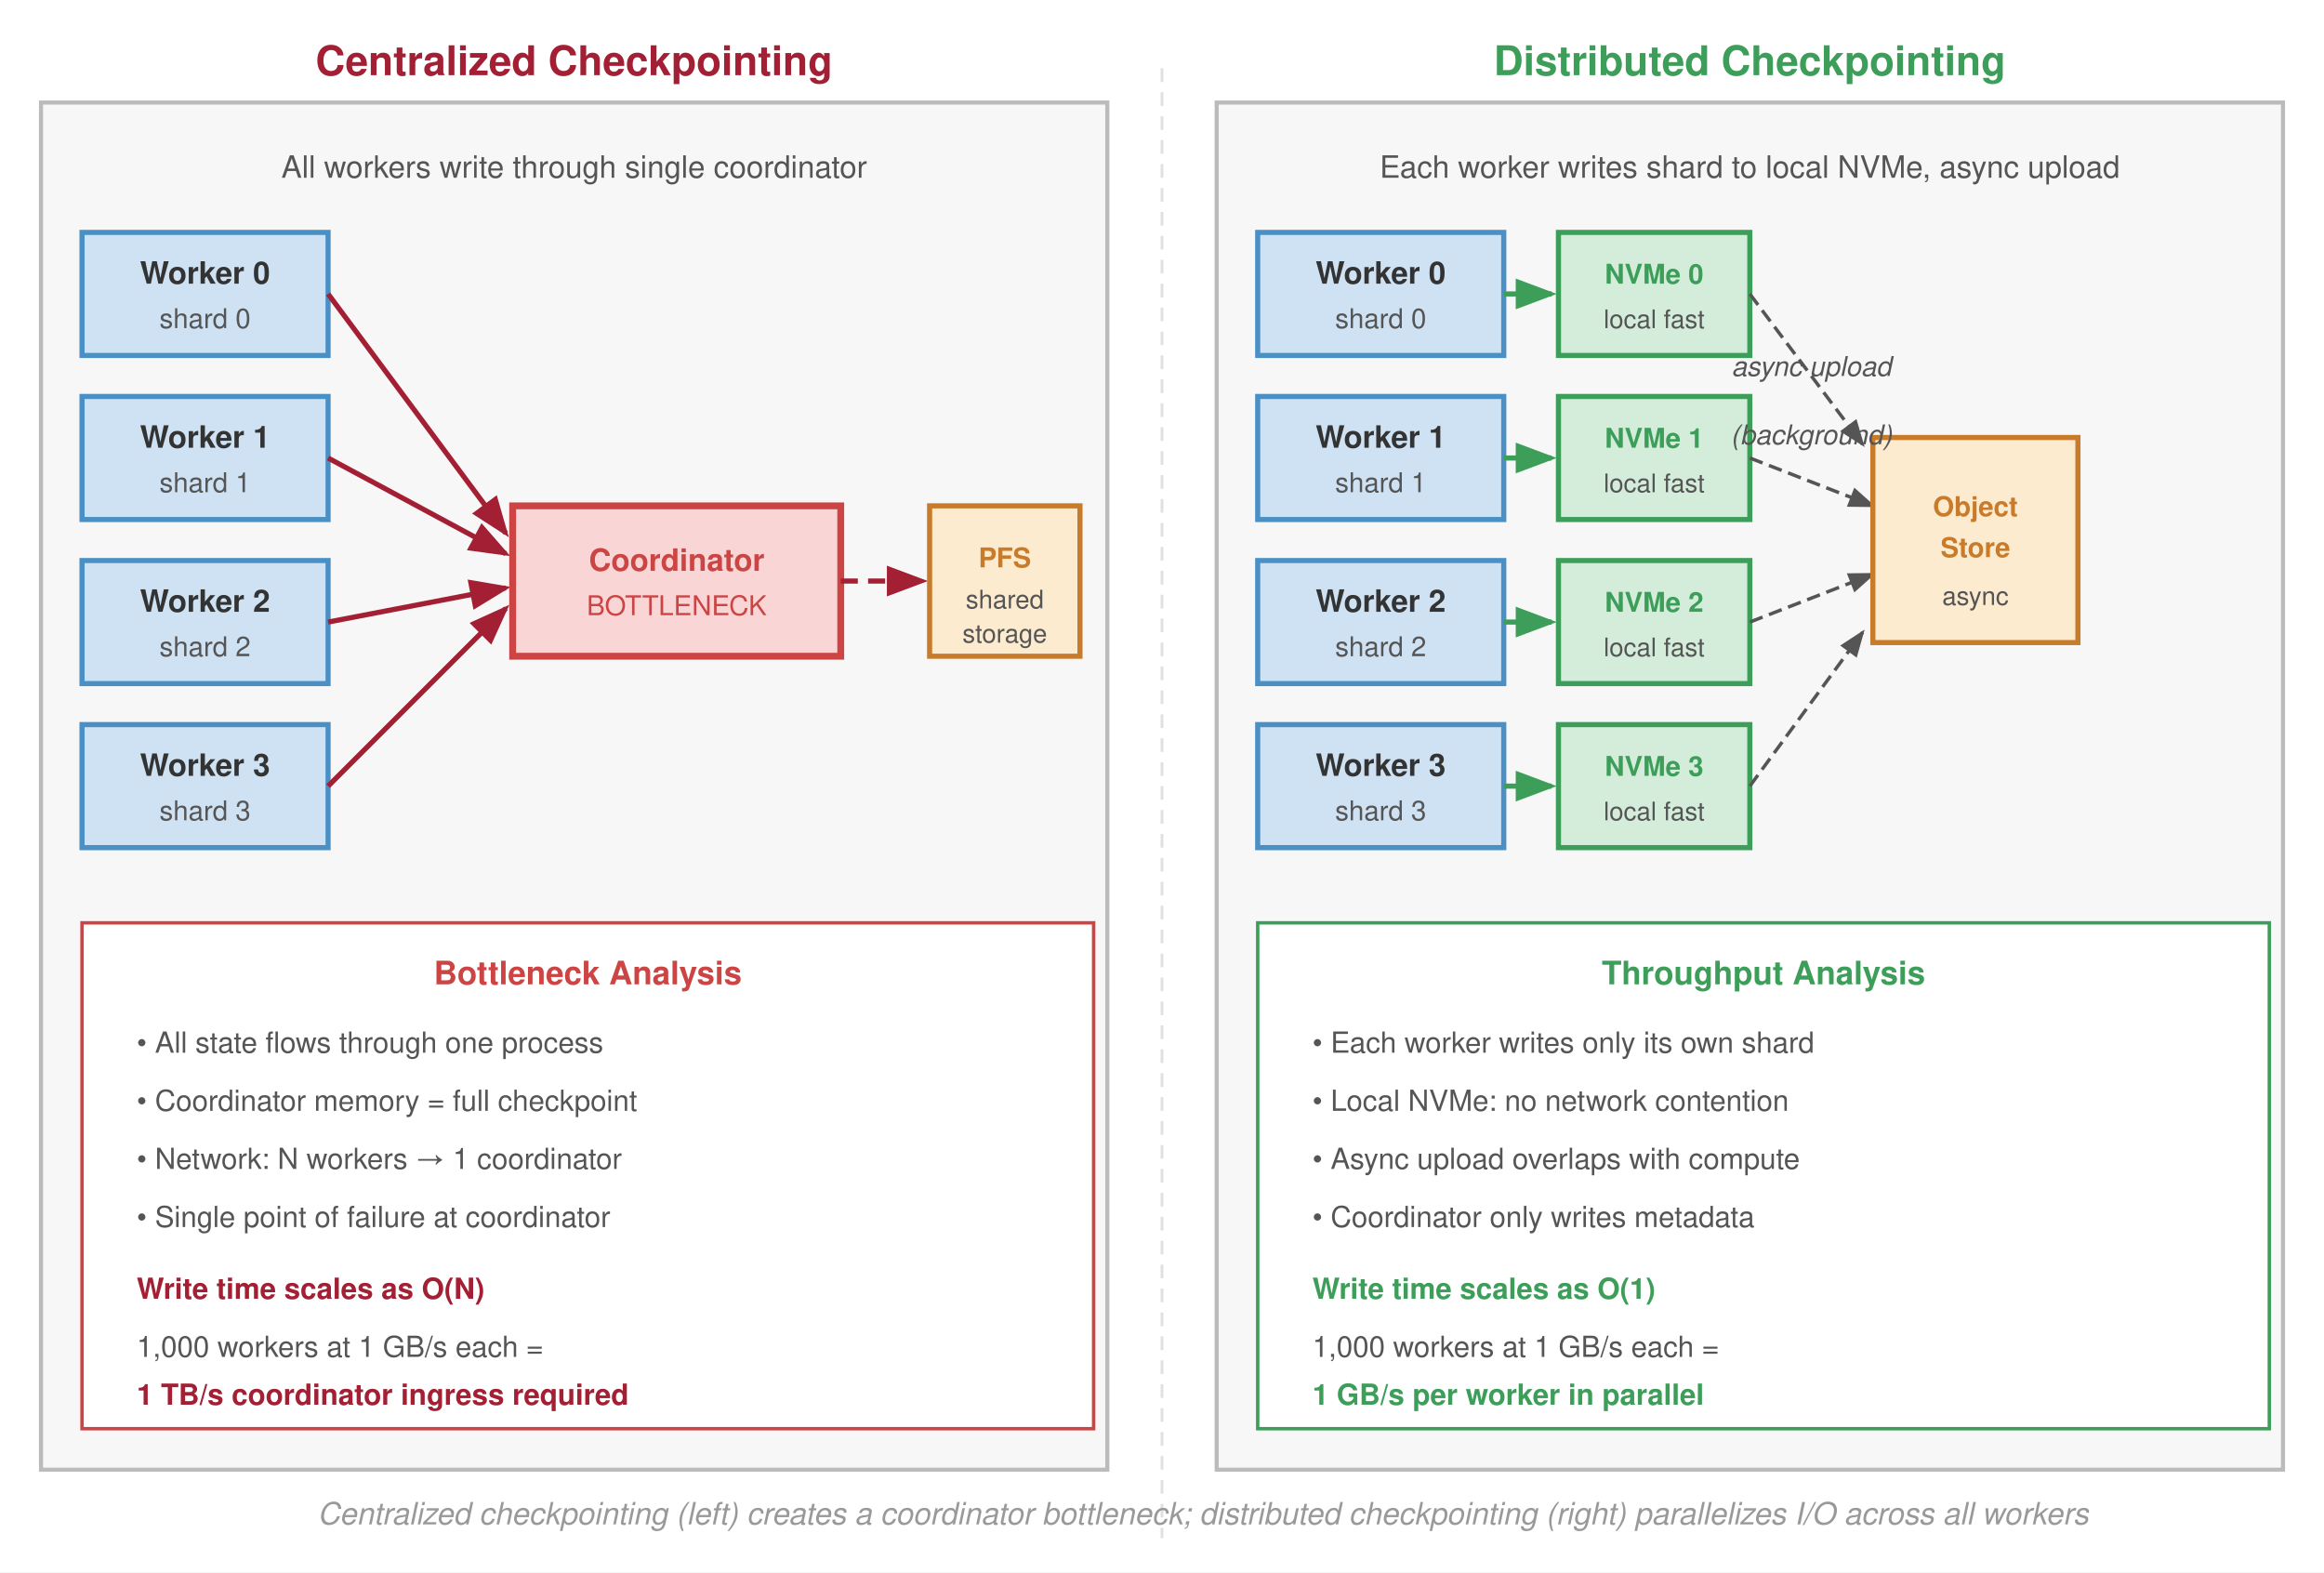
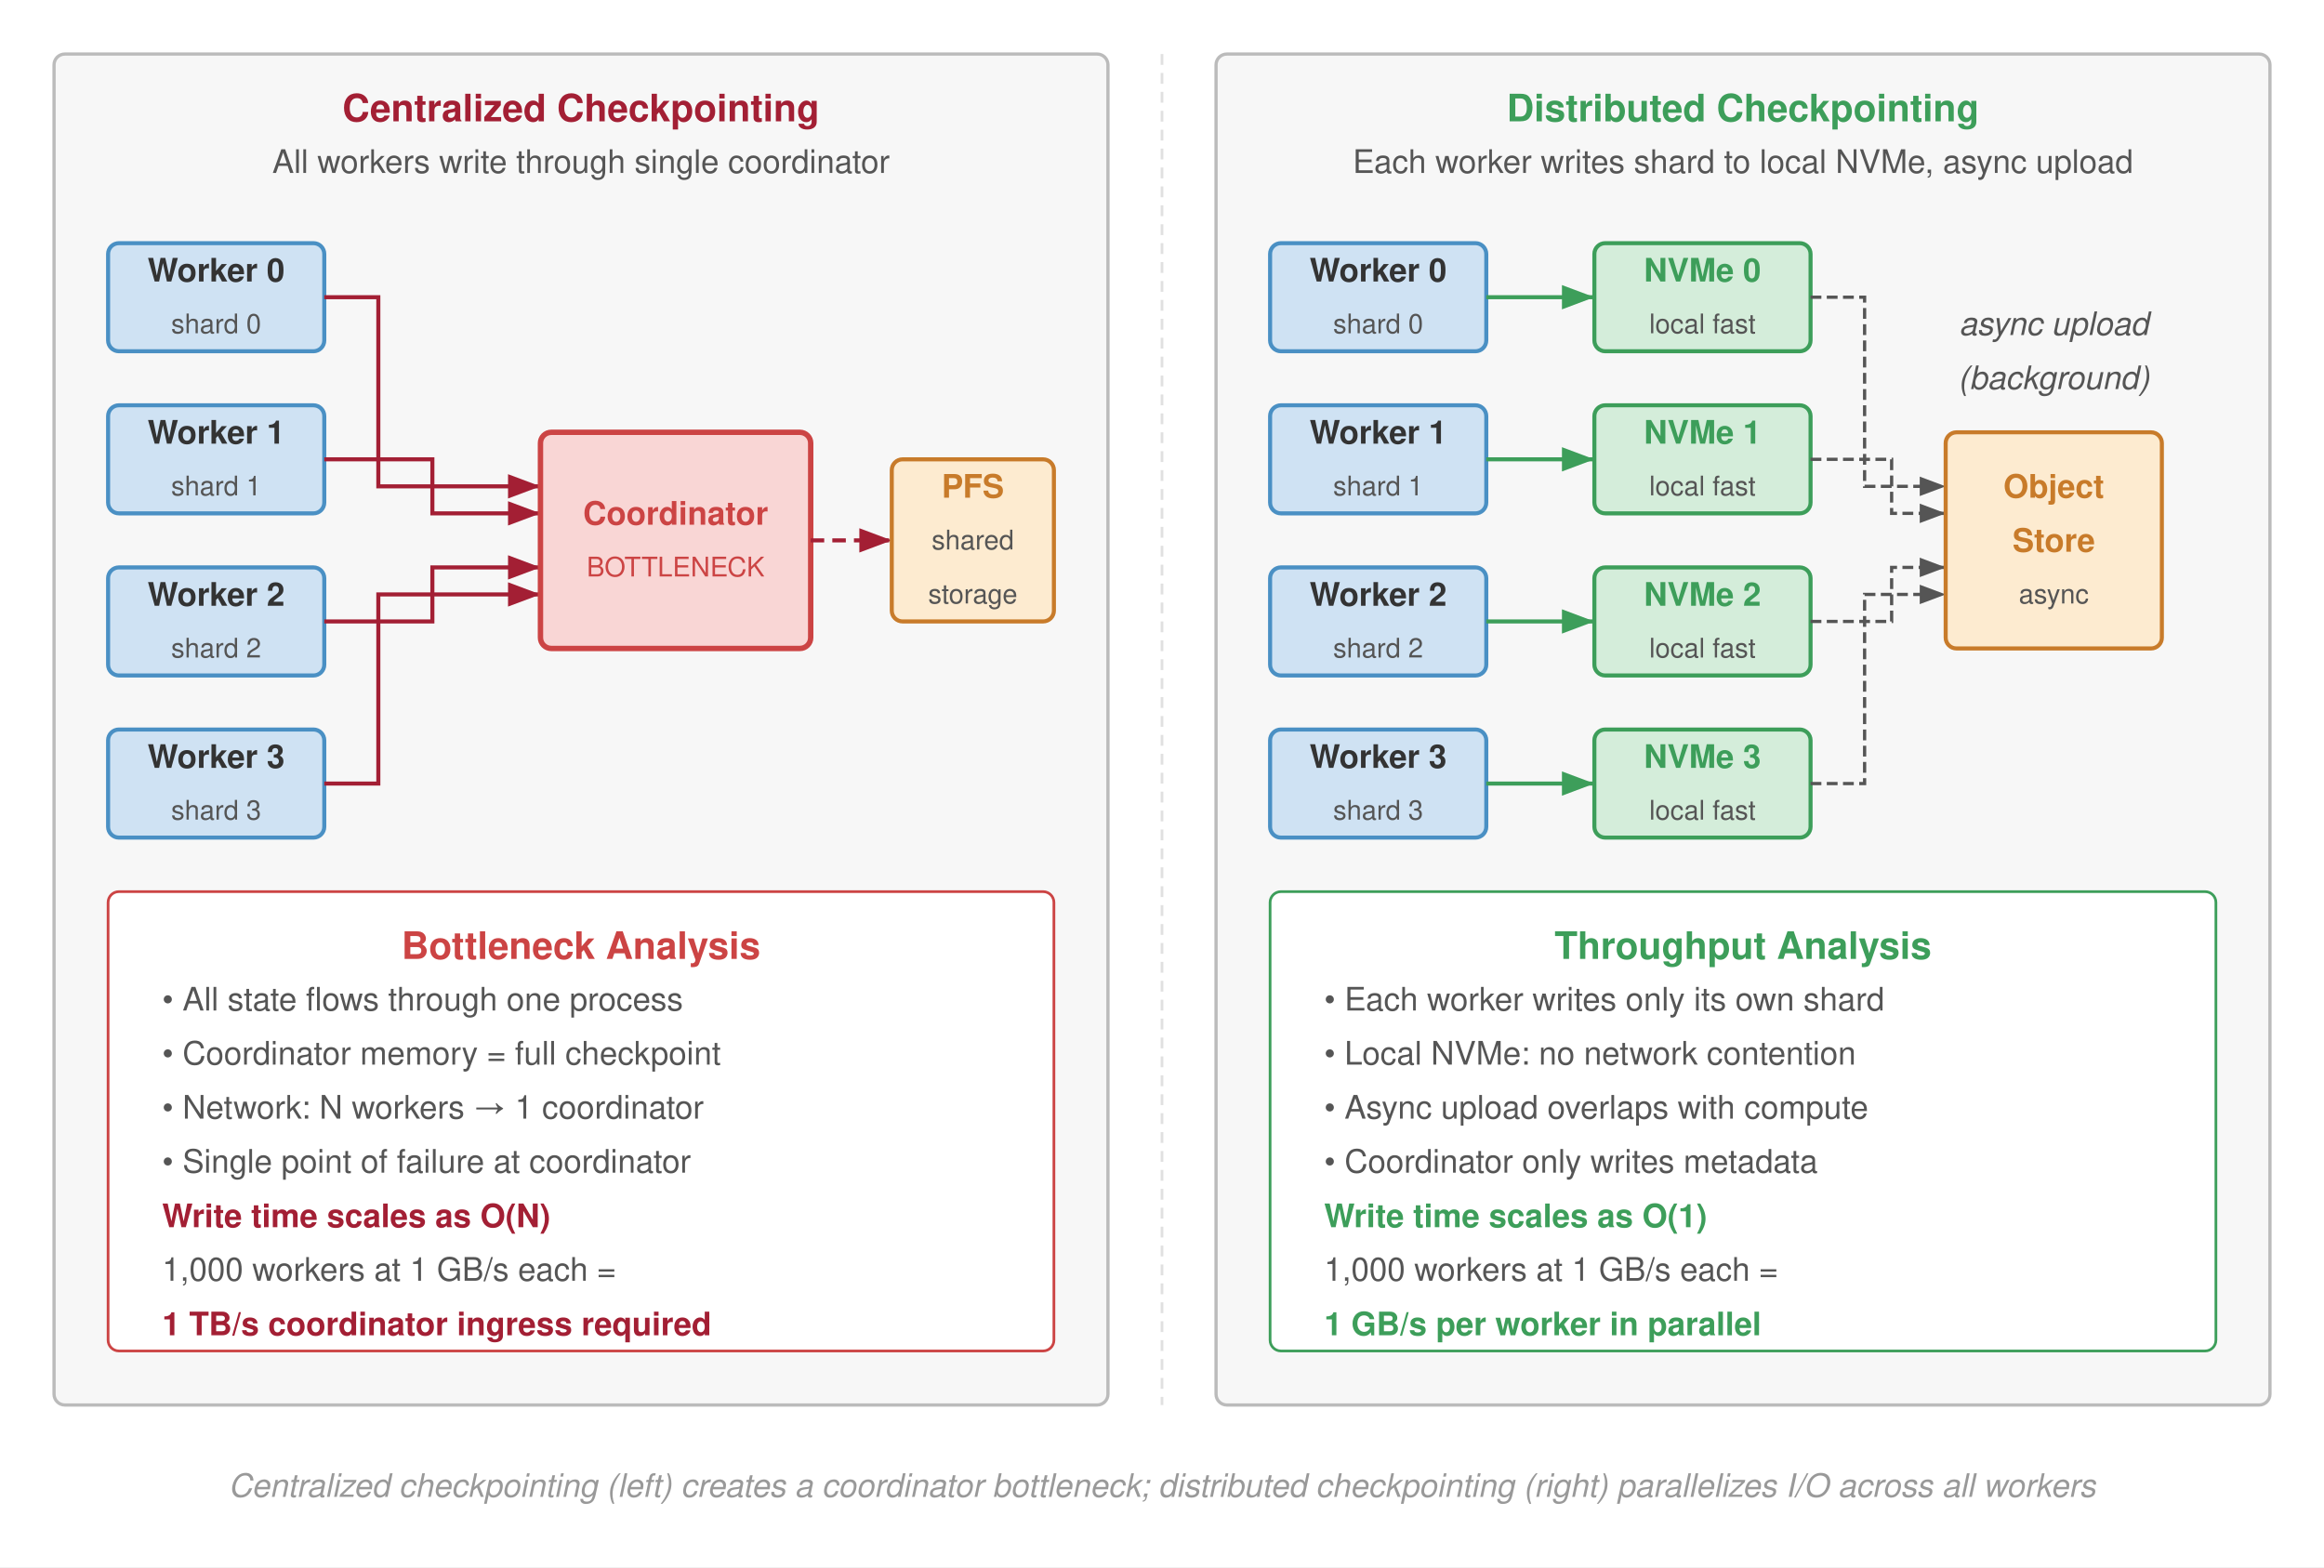
- <svg xmlns="http://www.w3.org/2000/svg" viewBox="0 0 680 460" font-family="Helvetica Neue, Helvetica, Arial, sans-serif">
+ <svg xmlns="http://www.w3.org/2000/svg" viewBox="0 0 860 580" font-family="Helvetica Neue, Helvetica, Arial, sans-serif">
  <defs>
-     <marker id="arrow" markerWidth="8" markerHeight="6" refX="7" refY="3" orient="auto">
+     <marker id="arrow" markerWidth="8" markerHeight="6" refX="8" refY="3" orient="auto">
      <path d="M0,0 L8,3 L0,6 Z" fill="#555" />
    </marker>
-     <marker id="arrow-red" markerWidth="8" markerHeight="6" refX="7" refY="3" orient="auto">
+     <marker id="arrow-red" markerWidth="8" markerHeight="6" refX="8" refY="3" orient="auto">
      <path d="M0,0 L8,3 L0,6 Z" fill="#a31f34" />
    </marker>
-     <marker id="arrow-green" markerWidth="8" markerHeight="6" refX="7" refY="3" orient="auto">
+     <marker id="arrow-green" markerWidth="8" markerHeight="6" refX="8" refY="3" orient="auto">
      <path d="M0,0 L8,3 L0,6 Z" fill="#3d9e5a" />
    </marker>
  </defs>
-   <rect width="680" height="460" fill="#fff" />
-   <rect x="12" y="30" width="312" height="400" fill="#f7f7f7" stroke="#bbb" stroke-width="1.2" />
-   <text x="168" y="22" text-anchor="middle" font-size="12" font-weight="700" fill="#a31f34">Centralized Checkpointing</text>
-   <text x="168" y="52" text-anchor="middle" font-size="9" fill="#555">All workers write through single coordinator</text>
-   <rect x="24" y="68" width="72" height="36" fill="#cfe2f3" stroke="#4a90c4" stroke-width="1.5" />
-   <text x="60" y="83" text-anchor="middle" font-size="9" font-weight="700" fill="#333">Worker 0</text>
-   <text x="60" y="96" text-anchor="middle" font-size="8" fill="#555">shard 0</text>
-   <rect x="24" y="116" width="72" height="36" fill="#cfe2f3" stroke="#4a90c4" stroke-width="1.5" />
-   <text x="60" y="131" text-anchor="middle" font-size="9" font-weight="700" fill="#333">Worker 1</text>
-   <text x="60" y="144" text-anchor="middle" font-size="8" fill="#555">shard 1</text>
-   <rect x="24" y="164" width="72" height="36" fill="#cfe2f3" stroke="#4a90c4" stroke-width="1.5" />
-   <text x="60" y="179" text-anchor="middle" font-size="9" font-weight="700" fill="#333">Worker 2</text>
-   <text x="60" y="192" text-anchor="middle" font-size="8" fill="#555">shard 2</text>
-   <rect x="24" y="212" width="72" height="36" fill="#cfe2f3" stroke="#4a90c4" stroke-width="1.5" />
-   <text x="60" y="227" text-anchor="middle" font-size="9" font-weight="700" fill="#333">Worker 3</text>
-   <text x="60" y="240" text-anchor="middle" font-size="8" fill="#555">shard 3</text>
-   <line x1="96" y1="86" x2="148" y2="156" stroke="#a31f34" stroke-width="1.5" marker-end="url(#arrow-red)" />
-   <line x1="96" y1="134" x2="148" y2="162" stroke="#a31f34" stroke-width="1.5" marker-end="url(#arrow-red)" />
-   <line x1="96" y1="182" x2="148" y2="172" stroke="#a31f34" stroke-width="1.5" marker-end="url(#arrow-red)" />
-   <line x1="96" y1="230" x2="148" y2="178" stroke="#a31f34" stroke-width="1.5" marker-end="url(#arrow-red)" />
-   <rect x="150" y="148" width="96" height="44" fill="#f9d6d5" stroke="#c44" stroke-width="2" />
-   <text x="198" y="167" text-anchor="middle" font-size="9" font-weight="700" fill="#c44">Coordinator</text>
-   <text x="198" y="180" text-anchor="middle" font-size="8" fill="#c44">BOTTLENECK</text>
-   <line x1="246" y1="170" x2="270" y2="170" stroke="#a31f34" stroke-width="1.5" stroke-dasharray="5,3" marker-end="url(#arrow-red)" />
-   <rect x="272" y="148" width="44" height="44" fill="#fdebd0" stroke="#c87b2a" stroke-width="1.5" />
-   <text x="294" y="166" text-anchor="middle" font-size="8" font-weight="700" fill="#c87b2a">PFS</text>
-   <text x="294" y="178" text-anchor="middle" font-size="7.5" fill="#555">shared</text>
-   <text x="294" y="188" text-anchor="middle" font-size="7.5" fill="#555">storage</text>
-   <rect x="24" y="270" width="296" height="148" fill="#fff" stroke="#c44" stroke-width="1" />
-   <text x="172" y="288" text-anchor="middle" font-size="9.5" font-weight="700" fill="#c44">Bottleneck Analysis</text>
-   <text x="40" y="308" font-size="8.5" fill="#555">• All state flows through one process</text>
-   <text x="40" y="325" font-size="8.5" fill="#555">• Coordinator memory = full checkpoint</text>
-   <text x="40" y="342" font-size="8.5" fill="#555">• Network: N workers → 1 coordinator</text>
-   <text x="40" y="359" font-size="8.5" fill="#555">• Single point of failure at coordinator</text>
-   <text x="40" y="380" font-size="8.5" font-weight="700" fill="#a31f34">Write time scales as O(N)</text>
-   <text x="40" y="397" font-size="8.5" fill="#555">1,000 workers at 1 GB/s each =</text>
-   <text x="40" y="411" font-size="8.5" font-weight="700" fill="#a31f34">1 TB/s coordinator ingress required</text>
-   <line x1="340" y1="20" x2="340" y2="450" stroke="#e0e0e0" stroke-dasharray="4,3" stroke-width="0.8" />
-   <rect x="356" y="30" width="312" height="400" fill="#f7f7f7" stroke="#bbb" stroke-width="1.2" />
-   <text x="512" y="22" text-anchor="middle" font-size="12" font-weight="700" fill="#3d9e5a">Distributed Checkpointing</text>
-   <text x="512" y="52" text-anchor="middle" font-size="9" fill="#555">Each worker writes shard to local NVMe, async upload</text>
-   <rect x="368" y="68" width="72" height="36" fill="#cfe2f3" stroke="#4a90c4" stroke-width="1.5" />
-   <text x="404" y="83" text-anchor="middle" font-size="9" font-weight="700" fill="#333">Worker 0</text>
-   <text x="404" y="96" text-anchor="middle" font-size="8" fill="#555">shard 0</text>
-   <rect x="368" y="116" width="72" height="36" fill="#cfe2f3" stroke="#4a90c4" stroke-width="1.5" />
-   <text x="404" y="131" text-anchor="middle" font-size="9" font-weight="700" fill="#333">Worker 1</text>
-   <text x="404" y="144" text-anchor="middle" font-size="8" fill="#555">shard 1</text>
-   <rect x="368" y="164" width="72" height="36" fill="#cfe2f3" stroke="#4a90c4" stroke-width="1.5" />
-   <text x="404" y="179" text-anchor="middle" font-size="9" font-weight="700" fill="#333">Worker 2</text>
-   <text x="404" y="192" text-anchor="middle" font-size="8" fill="#555">shard 2</text>
-   <rect x="368" y="212" width="72" height="36" fill="#cfe2f3" stroke="#4a90c4" stroke-width="1.5" />
-   <text x="404" y="227" text-anchor="middle" font-size="9" font-weight="700" fill="#333">Worker 3</text>
-   <text x="404" y="240" text-anchor="middle" font-size="8" fill="#555">shard 3</text>
-   <rect x="456" y="68" width="56" height="36" fill="#d4edda" stroke="#3d9e5a" stroke-width="1.5" />
-   <text x="484" y="83" text-anchor="middle" font-size="8" font-weight="700" fill="#3d9e5a">NVMe 0</text>
-   <text x="484" y="96" text-anchor="middle" font-size="7.5" fill="#555">local fast</text>
-   <rect x="456" y="116" width="56" height="36" fill="#d4edda" stroke="#3d9e5a" stroke-width="1.5" />
-   <text x="484" y="131" text-anchor="middle" font-size="8" font-weight="700" fill="#3d9e5a">NVMe 1</text>
-   <text x="484" y="144" text-anchor="middle" font-size="7.5" fill="#555">local fast</text>
-   <rect x="456" y="164" width="56" height="36" fill="#d4edda" stroke="#3d9e5a" stroke-width="1.5" />
-   <text x="484" y="179" text-anchor="middle" font-size="8" font-weight="700" fill="#3d9e5a">NVMe 2</text>
-   <text x="484" y="192" text-anchor="middle" font-size="7.5" fill="#555">local fast</text>
-   <rect x="456" y="212" width="56" height="36" fill="#d4edda" stroke="#3d9e5a" stroke-width="1.5" />
-   <text x="484" y="227" text-anchor="middle" font-size="8" font-weight="700" fill="#3d9e5a">NVMe 3</text>
-   <text x="484" y="240" text-anchor="middle" font-size="7.5" fill="#555">local fast</text>
-   <line x1="440" y1="86" x2="454" y2="86" stroke="#3d9e5a" stroke-width="1.5" marker-end="url(#arrow-green)" />
-   <line x1="440" y1="134" x2="454" y2="134" stroke="#3d9e5a" stroke-width="1.5" marker-end="url(#arrow-green)" />
-   <line x1="440" y1="182" x2="454" y2="182" stroke="#3d9e5a" stroke-width="1.5" marker-end="url(#arrow-green)" />
-   <line x1="440" y1="230" x2="454" y2="230" stroke="#3d9e5a" stroke-width="1.5" marker-end="url(#arrow-green)" />
-   <line x1="512" y1="86" x2="545" y2="130" stroke="#555" stroke-width="1" stroke-dasharray="4,2" marker-end="url(#arrow)" />
-   <line x1="512" y1="134" x2="548" y2="148" stroke="#555" stroke-width="1" stroke-dasharray="4,2" marker-end="url(#arrow)" />
-   <line x1="512" y1="182" x2="548" y2="168" stroke="#555" stroke-width="1" stroke-dasharray="4,2" marker-end="url(#arrow)" />
-   <line x1="512" y1="230" x2="545" y2="185" stroke="#555" stroke-width="1" stroke-dasharray="4,2" marker-end="url(#arrow)" />
-   <rect x="548" y="128" width="60" height="60" fill="#fdebd0" stroke="#c87b2a" stroke-width="1.5" />
-   <text x="578" y="151" text-anchor="middle" font-size="8" font-weight="700" fill="#c87b2a">Object</text>
-   <text x="578" y="163" text-anchor="middle" font-size="8" font-weight="700" fill="#c87b2a">Store</text>
-   <text x="578" y="177" text-anchor="middle" font-size="7.5" fill="#555">async</text>
-   <text x="530" y="110.0" text-anchor="middle" font-size="8" fill="#555" font-style="italic">async upload</text>
-   <text x="530" y="130" text-anchor="middle" font-size="8" fill="#555" font-style="italic">(background)</text>
-   <rect x="368" y="270" width="296" height="148" fill="#fff" stroke="#3d9e5a" stroke-width="1" />
-   <text x="516" y="288" text-anchor="middle" font-size="9.5" font-weight="700" fill="#3d9e5a">Throughput Analysis</text>
-   <text x="384" y="308" font-size="8.5" fill="#555">• Each worker writes only its own shard</text>
-   <text x="384" y="325" font-size="8.5" fill="#555">• Local NVMe: no network contention</text>
-   <text x="384" y="342" font-size="8.5" fill="#555">• Async upload overlaps with compute</text>
-   <text x="384" y="359" font-size="8.5" fill="#555">• Coordinator only writes metadata</text>
-   <text x="384" y="380" font-size="8.5" font-weight="700" fill="#3d9e5a">Write time scales as O(1)</text>
-   <text x="384" y="397" font-size="8.5" fill="#555">1,000 workers at 1 GB/s each =</text>
-   <text x="384" y="411" font-size="8.5" font-weight="700" fill="#3d9e5a">1 GB/s per worker in parallel</text>
-   <text x="352.0" y="446" text-anchor="middle" font-size="9" fill="#999" font-style="italic">Centralized checkpointing (left) creates a coordinator bottleneck; distributed checkpointing (right) parallelizes I/O across all workers</text>
+   <rect width="860" height="580" fill="#fff" />
+   <rect x="20" y="20" width="390" height="500" rx="4" fill="#f7f7f7" stroke="#bbb" stroke-width="1.2" />
+   <text x="215" y="40" text-anchor="middle" dominant-baseline="middle" font-size="14" font-weight="700" fill="#a31f34">Centralized Checkpointing</text>
+   <text x="215" y="60" text-anchor="middle" dominant-baseline="middle" font-size="12" fill="#555">All workers write through single coordinator</text>
+   <rect x="40" y="90" width="80" height="40" rx="4" fill="#cfe2f3" stroke="#4a90c4" stroke-width="1.5" />
+   <text x="80" y="100" text-anchor="middle" dominant-baseline="middle" font-size="12" font-weight="700" fill="#333">Worker 0</text>
+   <text x="80" y="120" text-anchor="middle" dominant-baseline="middle" font-size="10" fill="#555">shard 0</text>
+   <rect x="40" y="150" width="80" height="40" rx="4" fill="#cfe2f3" stroke="#4a90c4" stroke-width="1.5" />
+   <text x="80" y="160" text-anchor="middle" dominant-baseline="middle" font-size="12" font-weight="700" fill="#333">Worker 1</text>
+   <text x="80" y="180" text-anchor="middle" dominant-baseline="middle" font-size="10" fill="#555">shard 1</text>
+   <rect x="40" y="210" width="80" height="40" rx="4" fill="#cfe2f3" stroke="#4a90c4" stroke-width="1.5" />
+   <text x="80" y="220" text-anchor="middle" dominant-baseline="middle" font-size="12" font-weight="700" fill="#333">Worker 2</text>
+   <text x="80" y="240" text-anchor="middle" dominant-baseline="middle" font-size="10" fill="#555">shard 2</text>
+   <rect x="40" y="270" width="80" height="40" rx="4" fill="#cfe2f3" stroke="#4a90c4" stroke-width="1.5" />
+   <text x="80" y="280" text-anchor="middle" dominant-baseline="middle" font-size="12" font-weight="700" fill="#333">Worker 3</text>
+   <text x="80" y="300" text-anchor="middle" dominant-baseline="middle" font-size="10" fill="#555">shard 3</text>
+   <path d="M 120 110 L 140 110 L 140 180 L 200 180" fill="none" stroke="#a31f34" stroke-width="1.5" marker-end="url(#arrow-red)" />
+   <path d="M 120 170 L 160 170 L 160 190 L 200 190" fill="none" stroke="#a31f34" stroke-width="1.5" marker-end="url(#arrow-red)" />
+   <path d="M 120 230 L 160 230 L 160 210 L 200 210" fill="none" stroke="#a31f34" stroke-width="1.5" marker-end="url(#arrow-red)" />
+   <path d="M 120 290 L 140 290 L 140 220 L 200 220" fill="none" stroke="#a31f34" stroke-width="1.5" marker-end="url(#arrow-red)" />
+   <rect x="200" y="160" width="100" height="80" rx="4" fill="#f9d6d5" stroke="#c44" stroke-width="2" />
+   <text x="250" y="190" text-anchor="middle" dominant-baseline="middle" font-size="12" font-weight="700" fill="#c44">Coordinator</text>
+   <text x="250" y="210" text-anchor="middle" dominant-baseline="middle" font-size="10" fill="#c44">BOTTLENECK</text>
+   <line x1="300" y1="200" x2="330" y2="200" stroke="#a31f34" stroke-width="1.5" stroke-dasharray="5,3" marker-end="url(#arrow-red)" />
+   <rect x="330" y="170" width="60" height="60" rx="4" fill="#fdebd0" stroke="#c87b2a" stroke-width="1.5" />
+   <text x="360" y="180" text-anchor="middle" dominant-baseline="middle" font-size="12" font-weight="700" fill="#c87b2a">PFS</text>
+   <text x="360" y="200" text-anchor="middle" dominant-baseline="middle" font-size="10" fill="#555">shared</text>
+   <text x="360" y="220" text-anchor="middle" dominant-baseline="middle" font-size="10" fill="#555">storage</text>
+   <rect x="40" y="330" width="350" height="170" rx="4" fill="#fff" stroke="#c44" stroke-width="1" />
+   <text x="215" y="350" text-anchor="middle" dominant-baseline="middle" font-size="14" font-weight="700" fill="#c44">Bottleneck Analysis</text>
+   <text x="60" y="370" dominant-baseline="middle" font-size="12" fill="#555">• All state flows through one process</text>
+   <text x="60" y="390" dominant-baseline="middle" font-size="12" fill="#555">• Coordinator memory = full checkpoint</text>
+   <text x="60" y="410" dominant-baseline="middle" font-size="12" fill="#555">• Network: N workers → 1 coordinator</text>
+   <text x="60" y="430" dominant-baseline="middle" font-size="12" fill="#555">• Single point of failure at coordinator</text>
+   <text x="60" y="450" dominant-baseline="middle" font-size="12" font-weight="700" fill="#a31f34">Write time scales as O(N)</text>
+   <text x="60" y="470" dominant-baseline="middle" font-size="12" fill="#555">1,000 workers at 1 GB/s each =</text>
+   <text x="60" y="490" dominant-baseline="middle" font-size="12" font-weight="700" fill="#a31f34">1 TB/s coordinator ingress required</text>
+   <path d="M 430 20 L 430 520" fill="none" stroke="#e0e0e0" stroke-dasharray="4,3" stroke-width="1" />
+   <rect x="450" y="20" width="390" height="500" rx="4" fill="#f7f7f7" stroke="#bbb" stroke-width="1.2" />
+   <text x="645" y="40" text-anchor="middle" dominant-baseline="middle" font-size="14" font-weight="700" fill="#3d9e5a">Distributed Checkpointing</text>
+   <text x="645" y="60" text-anchor="middle" dominant-baseline="middle" font-size="12" fill="#555">Each worker writes shard to local NVMe, async upload</text>
+   <rect x="470" y="90" width="80" height="40" rx="4" fill="#cfe2f3" stroke="#4a90c4" stroke-width="1.5" />
+   <text x="510" y="100" text-anchor="middle" dominant-baseline="middle" font-size="12" font-weight="700" fill="#333">Worker 0</text>
+   <text x="510" y="120" text-anchor="middle" dominant-baseline="middle" font-size="10" fill="#555">shard 0</text>
+   <rect x="470" y="150" width="80" height="40" rx="4" fill="#cfe2f3" stroke="#4a90c4" stroke-width="1.5" />
+   <text x="510" y="160" text-anchor="middle" dominant-baseline="middle" font-size="12" font-weight="700" fill="#333">Worker 1</text>
+   <text x="510" y="180" text-anchor="middle" dominant-baseline="middle" font-size="10" fill="#555">shard 1</text>
+   <rect x="470" y="210" width="80" height="40" rx="4" fill="#cfe2f3" stroke="#4a90c4" stroke-width="1.5" />
+   <text x="510" y="220" text-anchor="middle" dominant-baseline="middle" font-size="12" font-weight="700" fill="#333">Worker 2</text>
+   <text x="510" y="240" text-anchor="middle" dominant-baseline="middle" font-size="10" fill="#555">shard 2</text>
+   <rect x="470" y="270" width="80" height="40" rx="4" fill="#cfe2f3" stroke="#4a90c4" stroke-width="1.5" />
+   <text x="510" y="280" text-anchor="middle" dominant-baseline="middle" font-size="12" font-weight="700" fill="#333">Worker 3</text>
+   <text x="510" y="300" text-anchor="middle" dominant-baseline="middle" font-size="10" fill="#555">shard 3</text>
+   <rect x="590" y="90" width="80" height="40" rx="4" fill="#d4edda" stroke="#3d9e5a" stroke-width="1.5" />
+   <text x="630" y="100" text-anchor="middle" dominant-baseline="middle" font-size="12" font-weight="700" fill="#3d9e5a">NVMe 0</text>
+   <text x="630" y="120" text-anchor="middle" dominant-baseline="middle" font-size="10" fill="#555">local fast</text>
+   <rect x="590" y="150" width="80" height="40" rx="4" fill="#d4edda" stroke="#3d9e5a" stroke-width="1.5" />
+   <text x="630" y="160" text-anchor="middle" dominant-baseline="middle" font-size="12" font-weight="700" fill="#3d9e5a">NVMe 1</text>
+   <text x="630" y="180" text-anchor="middle" dominant-baseline="middle" font-size="10" fill="#555">local fast</text>
+   <rect x="590" y="210" width="80" height="40" rx="4" fill="#d4edda" stroke="#3d9e5a" stroke-width="1.5" />
+   <text x="630" y="220" text-anchor="middle" dominant-baseline="middle" font-size="12" font-weight="700" fill="#3d9e5a">NVMe 2</text>
+   <text x="630" y="240" text-anchor="middle" dominant-baseline="middle" font-size="10" fill="#555">local fast</text>
+   <rect x="590" y="270" width="80" height="40" rx="4" fill="#d4edda" stroke="#3d9e5a" stroke-width="1.5" />
+   <text x="630" y="280" text-anchor="middle" dominant-baseline="middle" font-size="12" font-weight="700" fill="#3d9e5a">NVMe 3</text>
+   <text x="630" y="300" text-anchor="middle" dominant-baseline="middle" font-size="10" fill="#555">local fast</text>
+   <line x1="550" y1="110" x2="590" y2="110" stroke="#3d9e5a" stroke-width="1.5" marker-end="url(#arrow-green)" />
+   <line x1="550" y1="170" x2="590" y2="170" stroke="#3d9e5a" stroke-width="1.5" marker-end="url(#arrow-green)" />
+   <line x1="550" y1="230" x2="590" y2="230" stroke="#3d9e5a" stroke-width="1.5" marker-end="url(#arrow-green)" />
+   <line x1="550" y1="290" x2="590" y2="290" stroke="#3d9e5a" stroke-width="1.5" marker-end="url(#arrow-green)" />
+   <path d="M 670 110 L 690 110 L 690 180 L 720 180" fill="none" stroke="#555" stroke-width="1.2" stroke-dasharray="4,2" marker-end="url(#arrow)" />
+   <path d="M 670 170 L 700 170 L 700 190 L 720 190" fill="none" stroke="#555" stroke-width="1.2" stroke-dasharray="4,2" marker-end="url(#arrow)" />
+   <path d="M 670 230 L 700 230 L 700 210 L 720 210" fill="none" stroke="#555" stroke-width="1.2" stroke-dasharray="4,2" marker-end="url(#arrow)" />
+   <path d="M 670 290 L 690 290 L 690 220 L 720 220" fill="none" stroke="#555" stroke-width="1.2" stroke-dasharray="4,2" marker-end="url(#arrow)" />
+   <rect x="720" y="160" width="80" height="80" rx="4" fill="#fdebd0" stroke="#c87b2a" stroke-width="1.5" />
+   <text x="760" y="180" text-anchor="middle" dominant-baseline="middle" font-size="12" font-weight="700" fill="#c87b2a">Object</text>
+   <text x="760" y="200" text-anchor="middle" dominant-baseline="middle" font-size="12" font-weight="700" fill="#c87b2a">Store</text>
+   <text x="760" y="220" text-anchor="middle" dominant-baseline="middle" font-size="10" fill="#555">async</text>
+   <text x="760" y="120" text-anchor="middle" dominant-baseline="middle" font-size="12" fill="#555" font-style="italic">async upload</text>
+   <text x="760" y="140" text-anchor="middle" dominant-baseline="middle" font-size="12" fill="#555" font-style="italic">(background)</text>
+   <rect x="470" y="330" width="350" height="170" rx="4" fill="#fff" stroke="#3d9e5a" stroke-width="1" />
+   <text x="645" y="350" text-anchor="middle" dominant-baseline="middle" font-size="14" font-weight="700" fill="#3d9e5a">Throughput Analysis</text>
+   <text x="490" y="370" dominant-baseline="middle" font-size="12" fill="#555">• Each worker writes only its own shard</text>
+   <text x="490" y="390" dominant-baseline="middle" font-size="12" fill="#555">• Local NVMe: no network contention</text>
+   <text x="490" y="410" dominant-baseline="middle" font-size="12" fill="#555">• Async upload overlaps with compute</text>
+   <text x="490" y="430" dominant-baseline="middle" font-size="12" fill="#555">• Coordinator only writes metadata</text>
+   <text x="490" y="450" dominant-baseline="middle" font-size="12" font-weight="700" fill="#3d9e5a">Write time scales as O(1)</text>
+   <text x="490" y="470" dominant-baseline="middle" font-size="12" fill="#555">1,000 workers at 1 GB/s each =</text>
+   <text x="490" y="490" dominant-baseline="middle" font-size="12" font-weight="700" fill="#3d9e5a">1 GB/s per worker in parallel</text>
+   <text x="430" y="550" text-anchor="middle" dominant-baseline="middle" font-size="12" fill="#999" font-style="italic">Centralized checkpointing (left) creates a coordinator bottleneck; distributed checkpointing (right) parallelizes I/O across all workers</text>
</svg>
